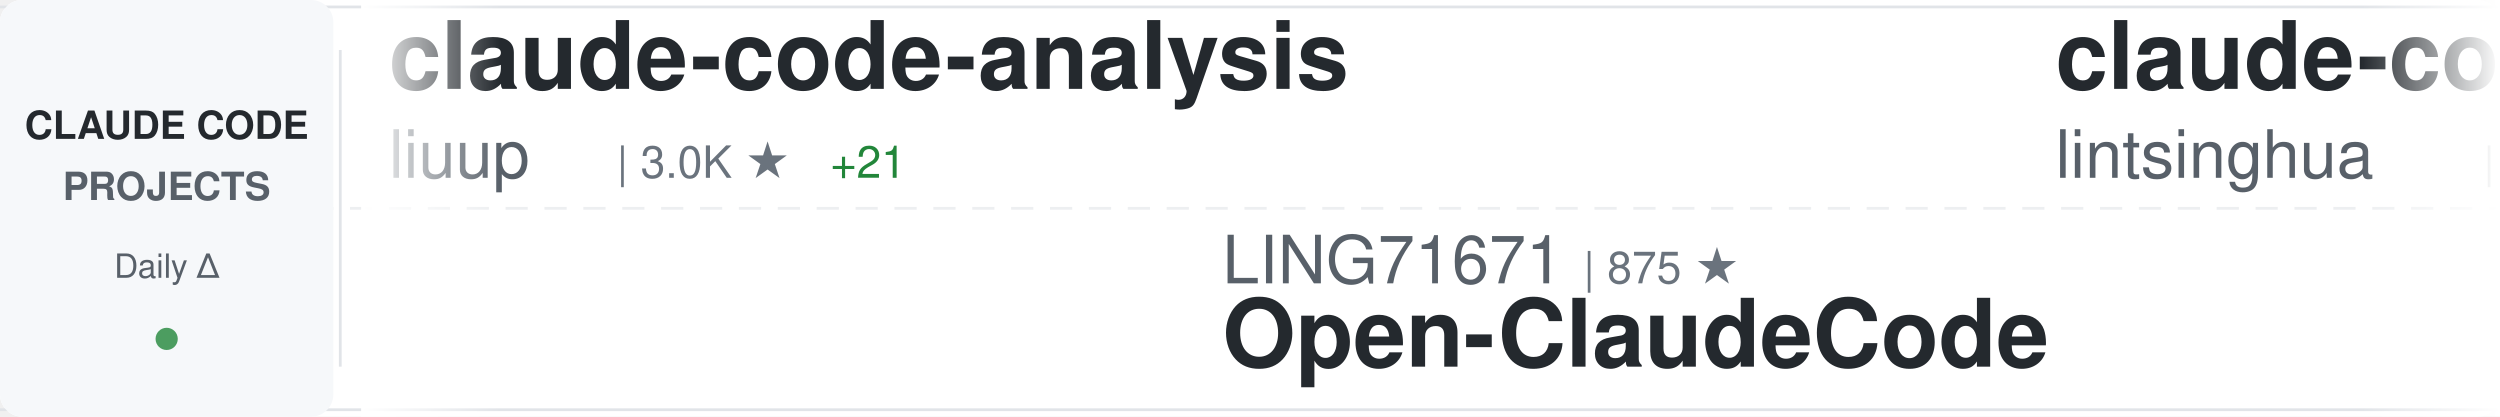
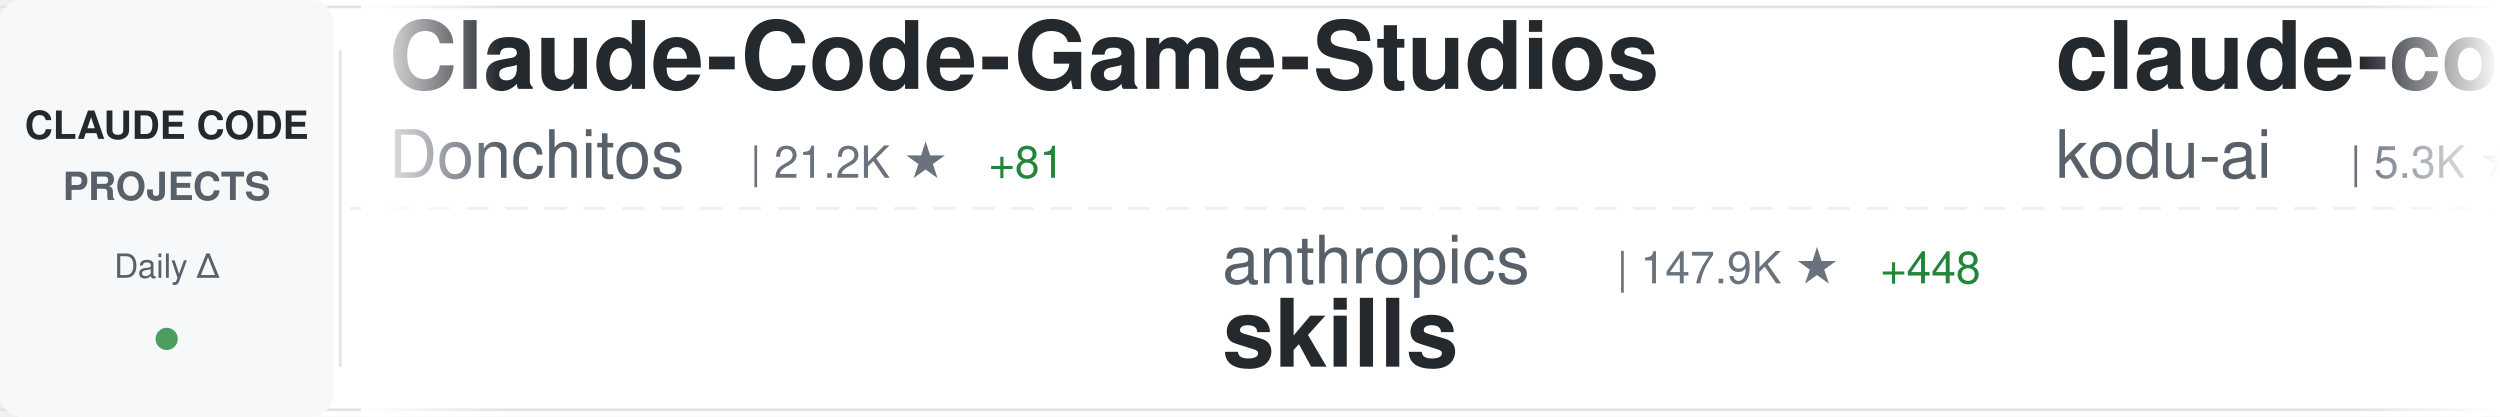
<svg xmlns="http://www.w3.org/2000/svg" width="900" height="150">
  <defs>
    <linearGradient id="awesomeLeftFade" x1="0%" y1="0%" x2="100%" y2="0%">
      <stop offset="0%" style="stop-color:#ffffff;stop-opacity:1" />
      <stop offset="100%" style="stop-color:#ffffff;stop-opacity:0" />
    </linearGradient>
    <linearGradient id="awesomeRightFade" x1="0%" y1="0%" x2="100%" y2="0%">
      <stop offset="0%" style="stop-color:#ffffff;stop-opacity:0" />
      <stop offset="100%" style="stop-color:#ffffff;stop-opacity:1" />
    </linearGradient>
  </defs>
  <rect width="900" height="150" fill="#ffffff" rx="8" />
  <rect x="0" y="2" width="900" height="1" fill="#e1e4e8" />
  <rect x="0" y="147" width="900" height="1" fill="#e1e4e8" />
  <line x1="0" y1="75" x2="900" y2="75" stroke="#e1e4e8" stroke-width="1" stroke-dasharray="8 6" opacity="0.6" />
  <rect x="0" y="0" width="120" height="150" fill="#f6f8fa" rx="8" />
  <text x="60" y="50" font-family="-apple-system, BlinkMacSystemFont, 'Segoe UI', Helvetica, Arial, sans-serif" font-size="14" font-weight="600" fill="#24292e" text-anchor="middle">CLAUDE CODE</text>
  <text x="60" y="72" font-family="-apple-system, BlinkMacSystemFont, 'Segoe UI', Helvetica, Arial, sans-serif" font-size="14" font-weight="600" fill="#586069" text-anchor="middle">PROJECTS</text>
  <text x="60" y="100" font-family="-apple-system, BlinkMacSystemFont, 'Segoe UI', Helvetica, Arial, sans-serif" font-size="12" font-weight="500" fill="#586069" text-anchor="middle">Daily Δ</text>
  <circle cx="60" cy="122" r="4" fill="#22863a" opacity="0.8" />
  <rect x="122" y="18" width="1" height="114" fill="#e1e4e8" />
  <clipPath id="awesomeTickerClip">
    <rect x="130" y="0" width="770" height="150" />
  </clipPath>
  <g clip-path="url(#awesomeTickerClip)">
    <g id="awesomeTickerItems">
      <animateTransform attributeName="transform" attributeType="XML" type="translate" from="0 0" to="-3000 0" dur="54s" repeatCount="indefinite" />
      <g transform="translate(0, 0)">
-         <text x="140" y="32" font-family="-apple-system, BlinkMacSystemFont, 'Segoe UI', Helvetica, Arial, sans-serif" font-size="34" font-weight="600" fill="#24292e">claude-code-analysis</text>
-         <text x="140" y="64" font-family="-apple-system, BlinkMacSystemFont, 'Segoe UI', Helvetica, Arial, sans-serif" font-size="24" font-weight="400" fill="#586069">liuup</text>
-         <text x="222" y="64" font-family="-apple-system, BlinkMacSystemFont, 'Segoe UI', Helvetica, Arial, sans-serif" font-size="16" font-weight="500" fill="#6a737d">| 3.0K ★</text>
-         <text x="299" y="64" font-family="-apple-system, BlinkMacSystemFont, 'Segoe UI', Helvetica, Arial, sans-serif" font-size="16" font-weight="500" fill="#22863a"> +21</text>
+         <text x="140" y="32" font-family="-apple-system, BlinkMacSystemFont, 'Segoe UI', Helvetica, Arial, sans-serif" font-size="34" font-weight="600" fill="#24292e">Claude-Code-Game-Studios</text>
+         <text x="140" y="64" font-family="-apple-system, BlinkMacSystemFont, 'Segoe UI', Helvetica, Arial, sans-serif" font-size="24" font-weight="400" fill="#586069">Donchitos</text>
+         <text x="270" y="64" font-family="-apple-system, BlinkMacSystemFont, 'Segoe UI', Helvetica, Arial, sans-serif" font-size="16" font-weight="500" fill="#6a737d">| 21.2K ★</text>
+         <text x="356" y="64" font-family="-apple-system, BlinkMacSystemFont, 'Segoe UI', Helvetica, Arial, sans-serif" font-size="16" font-weight="500" fill="#22863a"> +81</text>
      </g>
      <g transform="translate(300, 0)">
-         <text x="140" y="102" font-family="-apple-system, BlinkMacSystemFont, 'Segoe UI', Helvetica, Arial, sans-serif" font-size="24" font-weight="400" fill="#586069">LING71671</text>
-         <text x="270" y="102" font-family="-apple-system, BlinkMacSystemFont, 'Segoe UI', Helvetica, Arial, sans-serif" font-size="16" font-weight="500" fill="#6a737d">| 875 ★</text>
-         <text x="140" y="132" font-family="-apple-system, BlinkMacSystemFont, 'Segoe UI', Helvetica, Arial, sans-serif" font-size="34" font-weight="600" fill="#24292e">Open-ClaudeCode</text>
+         <text x="140" y="102" font-family="-apple-system, BlinkMacSystemFont, 'Segoe UI', Helvetica, Arial, sans-serif" font-size="24" font-weight="400" fill="#586069">anthropics</text>
+         <text x="282" y="102" font-family="-apple-system, BlinkMacSystemFont, 'Segoe UI', Helvetica, Arial, sans-serif" font-size="16" font-weight="500" fill="#6a737d">| 147.9K ★</text>
+         <text x="377" y="102" font-family="-apple-system, BlinkMacSystemFont, 'Segoe UI', Helvetica, Arial, sans-serif" font-size="16" font-weight="500" fill="#22863a"> +448</text>
+         <text x="140" y="132" font-family="-apple-system, BlinkMacSystemFont, 'Segoe UI', Helvetica, Arial, sans-serif" font-size="34" font-weight="600" fill="#24292e">skills</text>
      </g>
      <g transform="translate(600, 0)">
-         <text x="140" y="32" font-family="-apple-system, BlinkMacSystemFont, 'Segoe UI', Helvetica, Arial, sans-serif" font-size="34" font-weight="600" fill="#24292e">claude-code-book</text>
-         <text x="140" y="64" font-family="-apple-system, BlinkMacSystemFont, 'Segoe UI', Helvetica, Arial, sans-serif" font-size="24" font-weight="400" fill="#586069">lintsinghua</text>
-         <text x="294" y="64" font-family="-apple-system, BlinkMacSystemFont, 'Segoe UI', Helvetica, Arial, sans-serif" font-size="16" font-weight="500" fill="#6a737d">| 3.6K ★</text>
-         <text x="371" y="64" font-family="-apple-system, BlinkMacSystemFont, 'Segoe UI', Helvetica, Arial, sans-serif" font-size="16" font-weight="500" fill="#22863a"> +15</text>
+         <text x="140" y="32" font-family="-apple-system, BlinkMacSystemFont, 'Segoe UI', Helvetica, Arial, sans-serif" font-size="34" font-weight="600" fill="#24292e">claude-coder</text>
+         <text x="140" y="64" font-family="-apple-system, BlinkMacSystemFont, 'Segoe UI', Helvetica, Arial, sans-serif" font-size="24" font-weight="400" fill="#586069">kodu-ai</text>
+         <text x="246" y="64" font-family="-apple-system, BlinkMacSystemFont, 'Segoe UI', Helvetica, Arial, sans-serif" font-size="16" font-weight="500" fill="#6a737d">| 5.3K ★</text>
      </g>
      <g transform="translate(900, 0)">
-         <text x="140" y="102" font-family="-apple-system, BlinkMacSystemFont, 'Segoe UI', Helvetica, Arial, sans-serif" font-size="24" font-weight="400" fill="#586069">repowise-dev</text>
-         <text x="306" y="102" font-family="-apple-system, BlinkMacSystemFont, 'Segoe UI', Helvetica, Arial, sans-serif" font-size="16" font-weight="500" fill="#6a737d">| 1.1K ★</text>
-         <text x="383" y="102" font-family="-apple-system, BlinkMacSystemFont, 'Segoe UI', Helvetica, Arial, sans-serif" font-size="16" font-weight="500" fill="#22863a"> +2</text>
-         <text x="140" y="132" font-family="-apple-system, BlinkMacSystemFont, 'Segoe UI', Helvetica, Arial, sans-serif" font-size="34" font-weight="600" fill="#24292e">claude-code-prompts</text>
+         <text x="140" y="102" font-family="-apple-system, BlinkMacSystemFont, 'Segoe UI', Helvetica, Arial, sans-serif" font-size="24" font-weight="400" fill="#586069">OneRedOak</text>
+         <text x="270" y="102" font-family="-apple-system, BlinkMacSystemFont, 'Segoe UI', Helvetica, Arial, sans-serif" font-size="16" font-weight="500" fill="#6a737d">| 3.8K ★</text>
+         <text x="347" y="102" font-family="-apple-system, BlinkMacSystemFont, 'Segoe UI', Helvetica, Arial, sans-serif" font-size="16" font-weight="500" fill="#22863a"> +1</text>
+         <text x="140" y="132" font-family="-apple-system, BlinkMacSystemFont, 'Segoe UI', Helvetica, Arial, sans-serif" font-size="34" font-weight="600" fill="#24292e">claude-code-workflows</text>
      </g>
      <g transform="translate(1200, 0)">
-         <text x="140" y="32" font-family="-apple-system, BlinkMacSystemFont, 'Segoe UI', Helvetica, Arial, sans-serif" font-size="34" font-weight="600" fill="#24292e">claude-code-cli</text>
-         <text x="140" y="64" font-family="-apple-system, BlinkMacSystemFont, 'Segoe UI', Helvetica, Arial, sans-serif" font-size="24" font-weight="400" fill="#586069">huangserva</text>
-         <text x="282" y="64" font-family="-apple-system, BlinkMacSystemFont, 'Segoe UI', Helvetica, Arial, sans-serif" font-size="16" font-weight="500" fill="#6a737d">| 599 ★</text>
+         <text x="140" y="32" font-family="-apple-system, BlinkMacSystemFont, 'Segoe UI', Helvetica, Arial, sans-serif" font-size="34" font-weight="600" fill="#24292e">awesome-claude-code-suba...</text>
+         <text x="140" y="64" font-family="-apple-system, BlinkMacSystemFont, 'Segoe UI', Helvetica, Arial, sans-serif" font-size="24" font-weight="400" fill="#586069">VoltAgent</text>
+         <text x="270" y="64" font-family="-apple-system, BlinkMacSystemFont, 'Segoe UI', Helvetica, Arial, sans-serif" font-size="16" font-weight="500" fill="#6a737d">| 21.4K ★</text>
+         <text x="356" y="64" font-family="-apple-system, BlinkMacSystemFont, 'Segoe UI', Helvetica, Arial, sans-serif" font-size="16" font-weight="500" fill="#22863a"> +68</text>
      </g>
      <g transform="translate(1500, 0)">
-         <text x="140" y="102" font-family="-apple-system, BlinkMacSystemFont, 'Segoe UI', Helvetica, Arial, sans-serif" font-size="24" font-weight="400" fill="#586069">jqueryscript</text>
-         <text x="306" y="102" font-family="-apple-system, BlinkMacSystemFont, 'Segoe UI', Helvetica, Arial, sans-serif" font-size="16" font-weight="500" fill="#6a737d">| 412 ★</text>
-         <text x="374" y="102" font-family="-apple-system, BlinkMacSystemFont, 'Segoe UI', Helvetica, Arial, sans-serif" font-size="16" font-weight="500" fill="#22863a"> +2</text>
-         <text x="140" y="132" font-family="-apple-system, BlinkMacSystemFont, 'Segoe UI', Helvetica, Arial, sans-serif" font-size="34" font-weight="600" fill="#24292e">awesome-claude-code</text>
+         <text x="140" y="102" font-family="-apple-system, BlinkMacSystemFont, 'Segoe UI', Helvetica, Arial, sans-serif" font-size="24" font-weight="400" fill="#586069">zebbern</text>
+         <text x="246" y="102" font-family="-apple-system, BlinkMacSystemFont, 'Segoe UI', Helvetica, Arial, sans-serif" font-size="16" font-weight="500" fill="#6a737d">| 4.2K ★</text>
+         <text x="323" y="102" font-family="-apple-system, BlinkMacSystemFont, 'Segoe UI', Helvetica, Arial, sans-serif" font-size="16" font-weight="500" fill="#22863a"> +2</text>
+         <text x="140" y="132" font-family="-apple-system, BlinkMacSystemFont, 'Segoe UI', Helvetica, Arial, sans-serif" font-size="34" font-weight="600" fill="#24292e">claude-code-guide</text>
      </g>
      <g transform="translate(1800, 0)">
-         <text x="140" y="32" font-family="-apple-system, BlinkMacSystemFont, 'Segoe UI', Helvetica, Arial, sans-serif" font-size="34" font-weight="600" fill="#24292e">Claude-Code-Workflow</text>
-         <text x="140" y="64" font-family="-apple-system, BlinkMacSystemFont, 'Segoe UI', Helvetica, Arial, sans-serif" font-size="24" font-weight="400" fill="#586069">catlog22</text>
-         <text x="258" y="64" font-family="-apple-system, BlinkMacSystemFont, 'Segoe UI', Helvetica, Arial, sans-serif" font-size="16" font-weight="500" fill="#6a737d">| 2.1K ★</text>
-         <text x="335" y="64" font-family="-apple-system, BlinkMacSystemFont, 'Segoe UI', Helvetica, Arial, sans-serif" font-size="16" font-weight="500" fill="#22863a"> +5</text>
+         <text x="140" y="32" font-family="-apple-system, BlinkMacSystemFont, 'Segoe UI', Helvetica, Arial, sans-serif" font-size="34" font-weight="600" fill="#24292e">collection-claude-code-s...</text>
+         <text x="140" y="64" font-family="-apple-system, BlinkMacSystemFont, 'Segoe UI', Helvetica, Arial, sans-serif" font-size="24" font-weight="400" fill="#586069">chauncygu</text>
+         <text x="270" y="64" font-family="-apple-system, BlinkMacSystemFont, 'Segoe UI', Helvetica, Arial, sans-serif" font-size="16" font-weight="500" fill="#6a737d">| 2.6K ★</text>
+         <text x="347" y="64" font-family="-apple-system, BlinkMacSystemFont, 'Segoe UI', Helvetica, Arial, sans-serif" font-size="16" font-weight="500" fill="#22863a"> +6</text>
      </g>
      <g transform="translate(2100, 0)">
+         <text x="140" y="102" font-family="-apple-system, BlinkMacSystemFont, 'Segoe UI', Helvetica, Arial, sans-serif" font-size="24" font-weight="400" fill="#586069">sugyan</text>
+         <text x="234" y="102" font-family="-apple-system, BlinkMacSystemFont, 'Segoe UI', Helvetica, Arial, sans-serif" font-size="16" font-weight="500" fill="#6a737d">| 1.1K ★</text>
+         <text x="311" y="102" font-family="-apple-system, BlinkMacSystemFont, 'Segoe UI', Helvetica, Arial, sans-serif" font-size="16" font-weight="500" fill="#22863a"> +3</text>
+         <text x="140" y="132" font-family="-apple-system, BlinkMacSystemFont, 'Segoe UI', Helvetica, Arial, sans-serif" font-size="34" font-weight="600" fill="#24292e">claude-code-webui</text>
+       </g>
+       <g transform="translate(2400, 0)">
+         <text x="140" y="32" font-family="-apple-system, BlinkMacSystemFont, 'Segoe UI', Helvetica, Arial, sans-serif" font-size="34" font-weight="600" fill="#24292e">claude-code-templates</text>
+         <text x="140" y="64" font-family="-apple-system, BlinkMacSystemFont, 'Segoe UI', Helvetica, Arial, sans-serif" font-size="24" font-weight="400" fill="#586069">davila7</text>
+         <text x="246" y="64" font-family="-apple-system, BlinkMacSystemFont, 'Segoe UI', Helvetica, Arial, sans-serif" font-size="16" font-weight="500" fill="#6a737d">| 27.8K ★</text>
+         <text x="332" y="64" font-family="-apple-system, BlinkMacSystemFont, 'Segoe UI', Helvetica, Arial, sans-serif" font-size="16" font-weight="500" fill="#22863a"> +25</text>
+       </g>
+       <g transform="translate(2700, 0)">
+         <text x="140" y="102" font-family="-apple-system, BlinkMacSystemFont, 'Segoe UI', Helvetica, Arial, sans-serif" font-size="24" font-weight="400" fill="#586069">carlvellotti</text>
+         <text x="306" y="102" font-family="-apple-system, BlinkMacSystemFont, 'Segoe UI', Helvetica, Arial, sans-serif" font-size="16" font-weight="500" fill="#6a737d">| 2.1K ★</text>
+         <text x="383" y="102" font-family="-apple-system, BlinkMacSystemFont, 'Segoe UI', Helvetica, Arial, sans-serif" font-size="16" font-weight="500" fill="#22863a"> +1</text>
+         <text x="140" y="132" font-family="-apple-system, BlinkMacSystemFont, 'Segoe UI', Helvetica, Arial, sans-serif" font-size="34" font-weight="600" fill="#24292e">claude-code-pm-course</text>
+       </g>
+       <g transform="translate(3000, 0)">
+         <text x="140" y="32" font-family="-apple-system, BlinkMacSystemFont, 'Segoe UI', Helvetica, Arial, sans-serif" font-size="34" font-weight="600" fill="#24292e">Claude-Code-Game-Studios</text>
+         <text x="140" y="64" font-family="-apple-system, BlinkMacSystemFont, 'Segoe UI', Helvetica, Arial, sans-serif" font-size="24" font-weight="400" fill="#586069">Donchitos</text>
+         <text x="270" y="64" font-family="-apple-system, BlinkMacSystemFont, 'Segoe UI', Helvetica, Arial, sans-serif" font-size="16" font-weight="500" fill="#6a737d">| 21.2K ★</text>
+         <text x="356" y="64" font-family="-apple-system, BlinkMacSystemFont, 'Segoe UI', Helvetica, Arial, sans-serif" font-size="16" font-weight="500" fill="#22863a"> +81</text>
+       </g>
+       <g transform="translate(3300, 0)">
        <text x="140" y="102" font-family="-apple-system, BlinkMacSystemFont, 'Segoe UI', Helvetica, Arial, sans-serif" font-size="24" font-weight="400" fill="#586069">anthropics</text>
-         <text x="282" y="102" font-family="-apple-system, BlinkMacSystemFont, 'Segoe UI', Helvetica, Arial, sans-serif" font-size="16" font-weight="500" fill="#6a737d">| 147.8K ★</text>
-         <text x="377" y="102" font-family="-apple-system, BlinkMacSystemFont, 'Segoe UI', Helvetica, Arial, sans-serif" font-size="16" font-weight="500" fill="#22863a"> +428</text>
+         <text x="282" y="102" font-family="-apple-system, BlinkMacSystemFont, 'Segoe UI', Helvetica, Arial, sans-serif" font-size="16" font-weight="500" fill="#6a737d">| 147.9K ★</text>
+         <text x="377" y="102" font-family="-apple-system, BlinkMacSystemFont, 'Segoe UI', Helvetica, Arial, sans-serif" font-size="16" font-weight="500" fill="#22863a"> +448</text>
        <text x="140" y="132" font-family="-apple-system, BlinkMacSystemFont, 'Segoe UI', Helvetica, Arial, sans-serif" font-size="34" font-weight="600" fill="#24292e">skills</text>
      </g>
-       <g transform="translate(2400, 0)">
-         <text x="140" y="32" font-family="-apple-system, BlinkMacSystemFont, 'Segoe UI', Helvetica, Arial, sans-serif" font-size="34" font-weight="600" fill="#24292e">claude-code-proxy</text>
-         <text x="140" y="64" font-family="-apple-system, BlinkMacSystemFont, 'Segoe UI', Helvetica, Arial, sans-serif" font-size="24" font-weight="400" fill="#586069">1rgs</text>
-         <text x="210" y="64" font-family="-apple-system, BlinkMacSystemFont, 'Segoe UI', Helvetica, Arial, sans-serif" font-size="16" font-weight="500" fill="#6a737d">| 3.6K ★</text>
-         <text x="287" y="64" font-family="-apple-system, BlinkMacSystemFont, 'Segoe UI', Helvetica, Arial, sans-serif" font-size="16" font-weight="500" fill="#22863a"> +2</text>
-       </g>
-       <g transform="translate(2700, 0)">
-         <text x="140" y="102" font-family="-apple-system, BlinkMacSystemFont, 'Segoe UI', Helvetica, Arial, sans-serif" font-size="24" font-weight="400" fill="#586069">Yeachan-Heo</text>
-         <text x="294" y="102" font-family="-apple-system, BlinkMacSystemFont, 'Segoe UI', Helvetica, Arial, sans-serif" font-size="16" font-weight="500" fill="#6a737d">| 36.0K ★</text>
-         <text x="380" y="102" font-family="-apple-system, BlinkMacSystemFont, 'Segoe UI', Helvetica, Arial, sans-serif" font-size="16" font-weight="500" fill="#22863a"> +74</text>
-         <text x="140" y="132" font-family="-apple-system, BlinkMacSystemFont, 'Segoe UI', Helvetica, Arial, sans-serif" font-size="34" font-weight="600" fill="#24292e">oh-my-claudecode</text>
-       </g>
-       <g transform="translate(3000, 0)">
-         <text x="140" y="32" font-family="-apple-system, BlinkMacSystemFont, 'Segoe UI', Helvetica, Arial, sans-serif" font-size="34" font-weight="600" fill="#24292e">claude-code-analysis</text>
-         <text x="140" y="64" font-family="-apple-system, BlinkMacSystemFont, 'Segoe UI', Helvetica, Arial, sans-serif" font-size="24" font-weight="400" fill="#586069">liuup</text>
-         <text x="222" y="64" font-family="-apple-system, BlinkMacSystemFont, 'Segoe UI', Helvetica, Arial, sans-serif" font-size="16" font-weight="500" fill="#6a737d">| 3.0K ★</text>
-         <text x="299" y="64" font-family="-apple-system, BlinkMacSystemFont, 'Segoe UI', Helvetica, Arial, sans-serif" font-size="16" font-weight="500" fill="#22863a"> +21</text>
-       </g>
-       <g transform="translate(3300, 0)">
-         <text x="140" y="102" font-family="-apple-system, BlinkMacSystemFont, 'Segoe UI', Helvetica, Arial, sans-serif" font-size="24" font-weight="400" fill="#586069">LING71671</text>
-         <text x="270" y="102" font-family="-apple-system, BlinkMacSystemFont, 'Segoe UI', Helvetica, Arial, sans-serif" font-size="16" font-weight="500" fill="#6a737d">| 875 ★</text>
-         <text x="140" y="132" font-family="-apple-system, BlinkMacSystemFont, 'Segoe UI', Helvetica, Arial, sans-serif" font-size="34" font-weight="600" fill="#24292e">Open-ClaudeCode</text>
-       </g>
      <g transform="translate(3600, 0)">
-         <text x="140" y="32" font-family="-apple-system, BlinkMacSystemFont, 'Segoe UI', Helvetica, Arial, sans-serif" font-size="34" font-weight="600" fill="#24292e">claude-code-book</text>
-         <text x="140" y="64" font-family="-apple-system, BlinkMacSystemFont, 'Segoe UI', Helvetica, Arial, sans-serif" font-size="24" font-weight="400" fill="#586069">lintsinghua</text>
-         <text x="294" y="64" font-family="-apple-system, BlinkMacSystemFont, 'Segoe UI', Helvetica, Arial, sans-serif" font-size="16" font-weight="500" fill="#6a737d">| 3.6K ★</text>
-         <text x="371" y="64" font-family="-apple-system, BlinkMacSystemFont, 'Segoe UI', Helvetica, Arial, sans-serif" font-size="16" font-weight="500" fill="#22863a"> +15</text>
+         <text x="140" y="32" font-family="-apple-system, BlinkMacSystemFont, 'Segoe UI', Helvetica, Arial, sans-serif" font-size="34" font-weight="600" fill="#24292e">claude-coder</text>
+         <text x="140" y="64" font-family="-apple-system, BlinkMacSystemFont, 'Segoe UI', Helvetica, Arial, sans-serif" font-size="24" font-weight="400" fill="#586069">kodu-ai</text>
+         <text x="246" y="64" font-family="-apple-system, BlinkMacSystemFont, 'Segoe UI', Helvetica, Arial, sans-serif" font-size="16" font-weight="500" fill="#6a737d">| 5.3K ★</text>
      </g>
      <g transform="translate(3900, 0)">
-         <text x="140" y="102" font-family="-apple-system, BlinkMacSystemFont, 'Segoe UI', Helvetica, Arial, sans-serif" font-size="24" font-weight="400" fill="#586069">repowise-dev</text>
-         <text x="306" y="102" font-family="-apple-system, BlinkMacSystemFont, 'Segoe UI', Helvetica, Arial, sans-serif" font-size="16" font-weight="500" fill="#6a737d">| 1.1K ★</text>
-         <text x="383" y="102" font-family="-apple-system, BlinkMacSystemFont, 'Segoe UI', Helvetica, Arial, sans-serif" font-size="16" font-weight="500" fill="#22863a"> +2</text>
-         <text x="140" y="132" font-family="-apple-system, BlinkMacSystemFont, 'Segoe UI', Helvetica, Arial, sans-serif" font-size="34" font-weight="600" fill="#24292e">claude-code-prompts</text>
+         <text x="140" y="102" font-family="-apple-system, BlinkMacSystemFont, 'Segoe UI', Helvetica, Arial, sans-serif" font-size="24" font-weight="400" fill="#586069">OneRedOak</text>
+         <text x="270" y="102" font-family="-apple-system, BlinkMacSystemFont, 'Segoe UI', Helvetica, Arial, sans-serif" font-size="16" font-weight="500" fill="#6a737d">| 3.8K ★</text>
+         <text x="347" y="102" font-family="-apple-system, BlinkMacSystemFont, 'Segoe UI', Helvetica, Arial, sans-serif" font-size="16" font-weight="500" fill="#22863a"> +1</text>
+         <text x="140" y="132" font-family="-apple-system, BlinkMacSystemFont, 'Segoe UI', Helvetica, Arial, sans-serif" font-size="34" font-weight="600" fill="#24292e">claude-code-workflows</text>
      </g>
    </g>
  </g>
  <rect x="130" y="0" width="50" height="150" fill="url(#awesomeLeftFade)" />
  <rect x="850" y="0" width="50" height="150" fill="url(#awesomeRightFade)" />
</svg>
